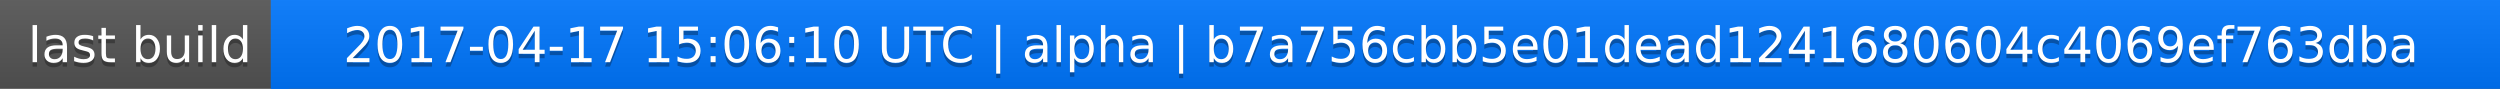
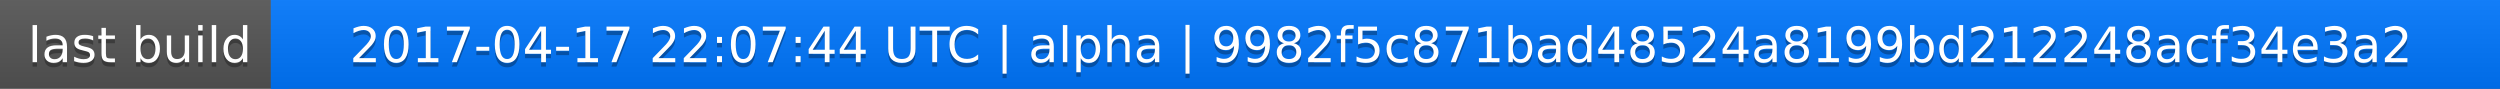
<svg xmlns="http://www.w3.org/2000/svg" width="563" height="20">
  <linearGradient id="a" x2="0" y2="100%">
    <stop offset="0" stop-color="#bbb" stop-opacity=".1" />
    <stop offset="1" stop-opacity=".1" />
  </linearGradient>
  <rect rx="0" width="563" height="20" fill="#555" />
  <rect rx="0" x="61" width="502" height="20" fill="#07f" />
  <path fill="#07f" d="M61 0h4v20h-4z" />
  <rect rx="0" width="563" height="20" fill="url(#a)" />
  <g fill="#fff" text-anchor="middle" font-family="DejaVu Sans,Verdana,Geneva,sans-serif" font-size="11">
    <text x="31.5" y="15" fill="#010101" fill-opacity=".3">last build</text>
    <text x="31.5" y="14">last build</text>
-     <text x="311" y="15" fill="#010101" fill-opacity=".3">2017-04-17 15:06:10 UTC | alpha | b7a756cbb5e01dead1241680604c4069ef763dba</text>
-     <text x="311" y="14">2017-04-17 15:06:10 UTC | alpha | b7a756cbb5e01dead1241680604c4069ef763dba</text>
+     <text x="311" y="15" fill="#010101" fill-opacity=".3">2017-04-17 22:07:44 UTC | alpha | 9982f5c871bad48524a8199bd212248acf34e3a2</text>
+     <text x="311" y="14">2017-04-17 22:07:44 UTC | alpha | 9982f5c871bad48524a8199bd212248acf34e3a2</text>
  </g>
</svg>
